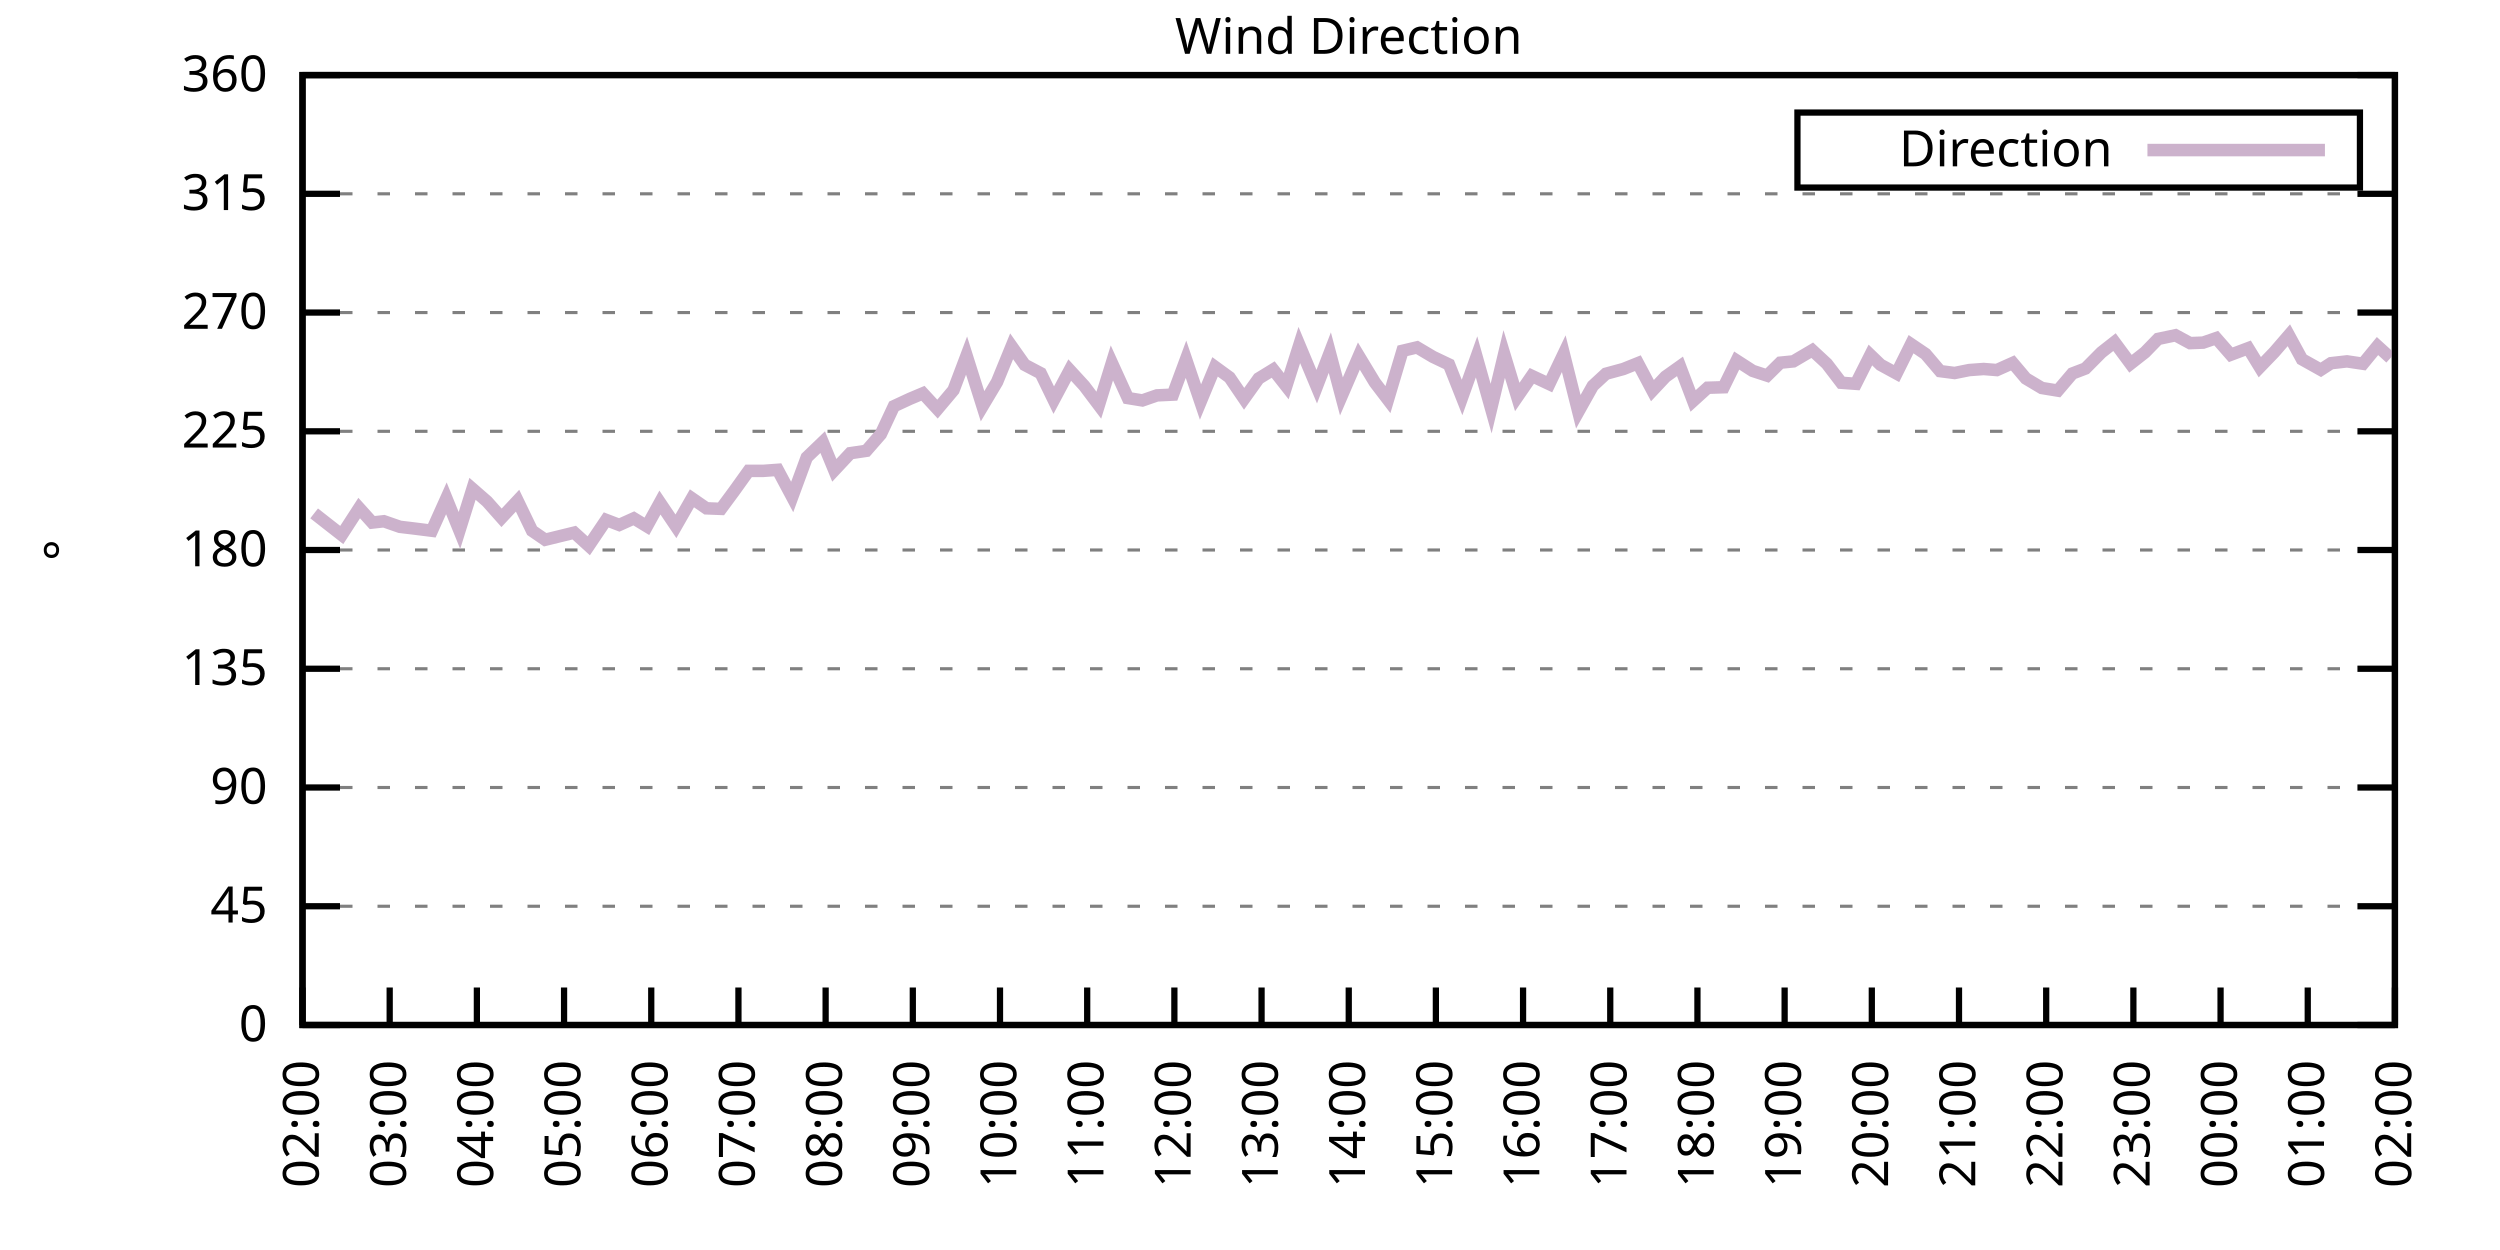
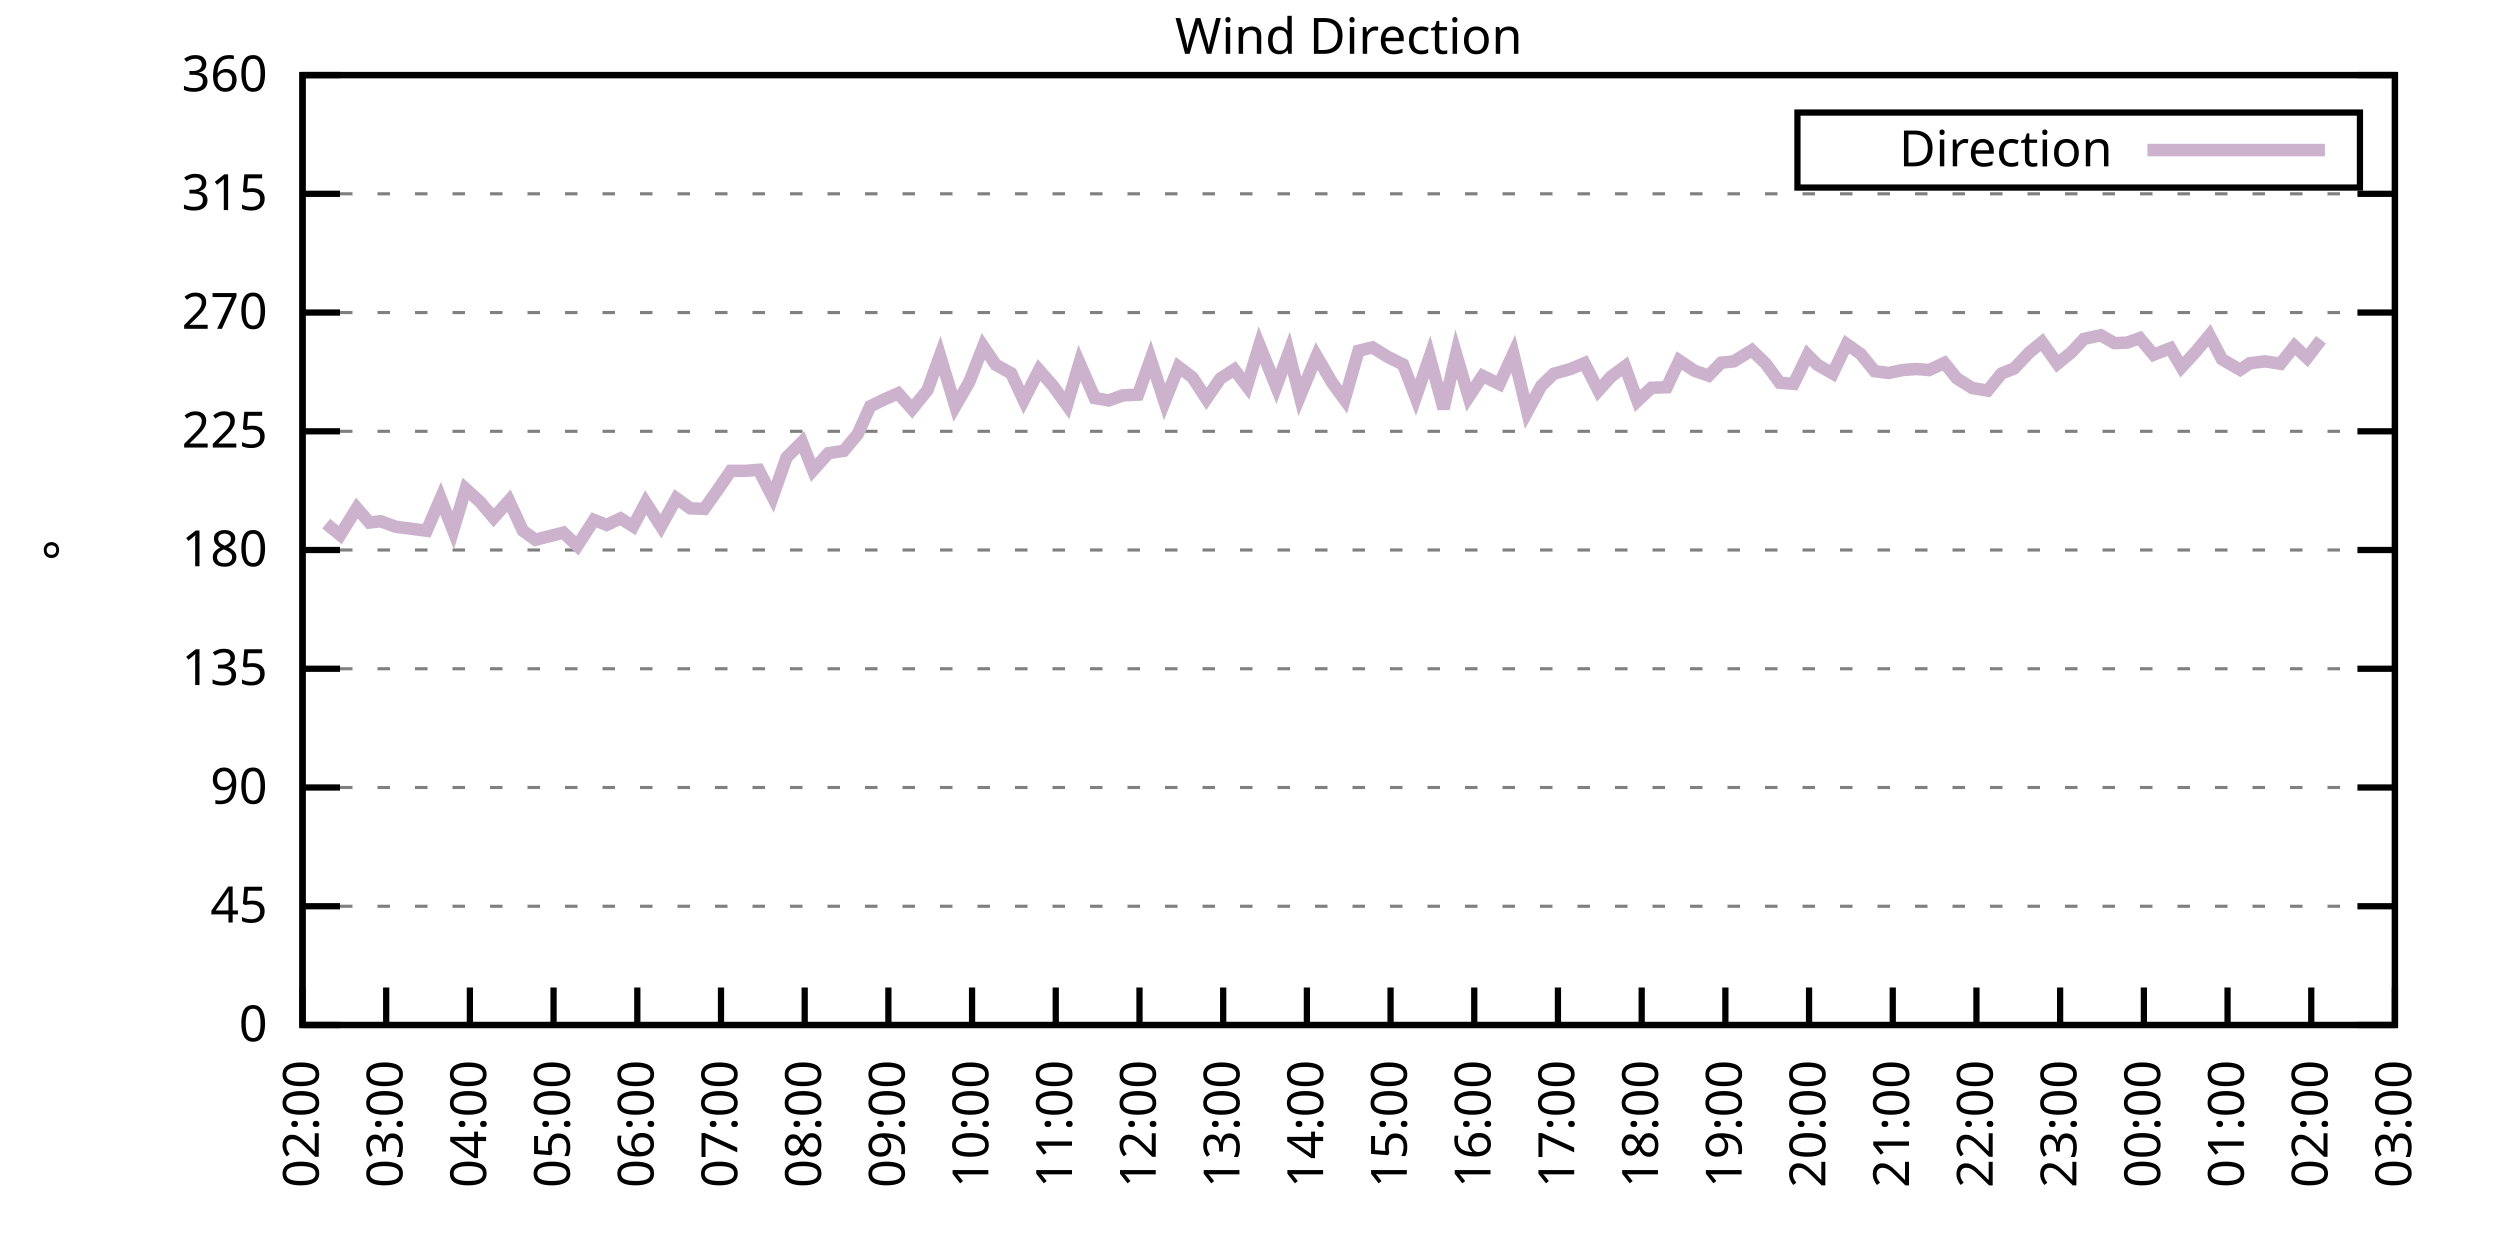
<svg xmlns="http://www.w3.org/2000/svg" xmlns:xlink="http://www.w3.org/1999/xlink" width="400" height="200" viewBox="0 0 400 200">
  <g id="gnuplot_canvas">
    <rect x="0" y="0" width="400" height="200" fill="none" />
    <defs>
      <circle id="gpDot" r="0.5" stroke-width="0.5" stroke="currentColor" />
      <path id="gpPt0" stroke-width="0.333" stroke="currentColor" d="M-1,0 h2 M0,-1 v2" />
      <path id="gpPt1" stroke-width="0.333" stroke="currentColor" d="M-1,-1 L1,1 M1,-1 L-1,1" />
      <path id="gpPt2" stroke-width="0.333" stroke="currentColor" d="M-1,0 L1,0 M0,-1 L0,1 M-1,-1 L1,1 M-1,1 L1,-1" />
      <rect id="gpPt3" stroke-width="0.333" stroke="currentColor" x="-1" y="-1" width="2" height="2" />
      <rect id="gpPt4" stroke-width="0.333" stroke="currentColor" fill="currentColor" x="-1" y="-1" width="2" height="2" />
      <circle id="gpPt5" stroke-width="0.333" stroke="currentColor" cx="0" cy="0" r="1" />
      <use xlink:href="#gpPt5" id="gpPt6" fill="currentColor" stroke="none" />
      <path id="gpPt7" stroke-width="0.333" stroke="currentColor" d="M0,-1.33 L-1.33,0.67 L1.33,0.67 z" />
      <use xlink:href="#gpPt7" id="gpPt8" fill="currentColor" stroke="none" />
      <use xlink:href="#gpPt7" id="gpPt9" stroke="currentColor" transform="rotate(180)" />
      <use xlink:href="#gpPt9" id="gpPt10" fill="currentColor" stroke="none" />
      <use xlink:href="#gpPt3" id="gpPt11" stroke="currentColor" transform="rotate(45)" />
      <use xlink:href="#gpPt11" id="gpPt12" fill="currentColor" stroke="none" />
      <path id="gpPt13" stroke-width="0.333" stroke="currentColor" d="M0,1.330 L1.265,0.411 L0.782,-1.067 L-0.782,-1.076 L-1.265,0.411 z" />
      <use xlink:href="#gpPt13" id="gpPt14" fill="currentColor" stroke="none" />
      <filter id="textbox" filterUnits="objectBoundingBox" x="0" y="0" height="1" width="1">
        <feFlood flood-color="white" flood-opacity="1" result="bgnd" />
        <feComposite in="SourceGraphic" in2="bgnd" operator="atop" />
      </filter>
      <filter id="greybox" filterUnits="objectBoundingBox" x="0" y="0" height="1" width="1">
        <feFlood flood-color="lightgrey" flood-opacity="1" result="grey" />
        <feComposite in="SourceGraphic" in2="grey" operator="atop" />
      </filter>
    </defs>
    <g fill="none" color="white" stroke="currentColor" stroke-width="1.00" stroke-linecap="butt" stroke-linejoin="miter">
</g>
    <g fill="none" color="black" stroke="currentColor" stroke-width="1.00" stroke-linecap="butt" stroke-linejoin="miter">
      <g stroke="none" shape-rendering="crispEdges">
        <polygon fill="rgb(255, 255, 255)" points="48.40,164.00 383.18,164.00 383.18,12.02 48.40,12.02 " />
      </g>
    </g>
    <g fill="none" color="black" stroke="currentColor" stroke-width="1.00" stroke-linecap="butt" stroke-linejoin="miter">
</g>
    <g fill="none" color="black" stroke="black" stroke-width="0.50" stroke-linecap="butt" stroke-linejoin="miter">
</g>
    <g fill="none" color="gray" stroke="currentColor" stroke-width="0.50" stroke-linecap="butt" stroke-linejoin="miter">
      <path stroke="gray" stroke-dasharray="2,4" class="gridline" d="M48.40,164.00 L383.19,164.00  " />
    </g>
    <g fill="none" color="gray" stroke="gray" stroke-width="1.00" stroke-linecap="butt" stroke-linejoin="miter">
</g>
    <g fill="none" color="black" stroke="currentColor" stroke-width="1.00" stroke-linecap="butt" stroke-linejoin="miter">
      <path stroke="black" d="M48.40,164.00 L54.40,164.00 M383.19,164.00 L377.19,164.00  " />
      <g transform="translate(42.80,166.60)" stroke="none" fill="black" font-family="Sans" font-size="8.00" text-anchor="end">
        <text>
          <tspan font-family="Sans"> 0</tspan>
        </text>
      </g>
    </g>
    <g fill="none" color="black" stroke="currentColor" stroke-width="1.00" stroke-linecap="butt" stroke-linejoin="miter">
</g>
    <g fill="none" color="black" stroke="black" stroke-width="0.50" stroke-linecap="butt" stroke-linejoin="miter">
</g>
    <g fill="none" color="gray" stroke="currentColor" stroke-width="0.50" stroke-linecap="butt" stroke-linejoin="miter">
      <path stroke="gray" stroke-dasharray="2,4" class="gridline" d="M48.40,145.00 L383.19,145.00  " />
    </g>
    <g fill="none" color="gray" stroke="gray" stroke-width="1.00" stroke-linecap="butt" stroke-linejoin="miter">
</g>
    <g fill="none" color="black" stroke="currentColor" stroke-width="1.00" stroke-linecap="butt" stroke-linejoin="miter">
      <path stroke="black" d="M48.40,145.00 L54.40,145.00 M383.19,145.00 L377.19,145.00  " />
      <g transform="translate(42.80,147.60)" stroke="none" fill="black" font-family="Sans" font-size="8.00" text-anchor="end">
        <text>
          <tspan font-family="Sans"> 45</tspan>
        </text>
      </g>
    </g>
    <g fill="none" color="black" stroke="currentColor" stroke-width="1.00" stroke-linecap="butt" stroke-linejoin="miter">
</g>
    <g fill="none" color="black" stroke="black" stroke-width="0.50" stroke-linecap="butt" stroke-linejoin="miter">
</g>
    <g fill="none" color="gray" stroke="currentColor" stroke-width="0.50" stroke-linecap="butt" stroke-linejoin="miter">
      <path stroke="gray" stroke-dasharray="2,4" class="gridline" d="M48.40,126.00 L383.19,126.00  " />
    </g>
    <g fill="none" color="gray" stroke="gray" stroke-width="1.00" stroke-linecap="butt" stroke-linejoin="miter">
</g>
    <g fill="none" color="black" stroke="currentColor" stroke-width="1.00" stroke-linecap="butt" stroke-linejoin="miter">
      <path stroke="black" d="M48.40,126.00 L54.40,126.00 M383.19,126.00 L377.19,126.00  " />
      <g transform="translate(42.80,128.60)" stroke="none" fill="black" font-family="Sans" font-size="8.00" text-anchor="end">
        <text>
          <tspan font-family="Sans"> 90</tspan>
        </text>
      </g>
    </g>
    <g fill="none" color="black" stroke="currentColor" stroke-width="1.00" stroke-linecap="butt" stroke-linejoin="miter">
</g>
    <g fill="none" color="black" stroke="black" stroke-width="0.50" stroke-linecap="butt" stroke-linejoin="miter">
</g>
    <g fill="none" color="gray" stroke="currentColor" stroke-width="0.50" stroke-linecap="butt" stroke-linejoin="miter">
      <path stroke="gray" stroke-dasharray="2,4" class="gridline" d="M48.40,107.00 L383.19,107.00  " />
    </g>
    <g fill="none" color="gray" stroke="gray" stroke-width="1.00" stroke-linecap="butt" stroke-linejoin="miter">
</g>
    <g fill="none" color="black" stroke="currentColor" stroke-width="1.00" stroke-linecap="butt" stroke-linejoin="miter">
      <path stroke="black" d="M48.40,107.00 L54.40,107.00 M383.19,107.00 L377.19,107.00  " />
      <g transform="translate(42.80,109.60)" stroke="none" fill="black" font-family="Sans" font-size="8.00" text-anchor="end">
        <text>
          <tspan font-family="Sans"> 135</tspan>
        </text>
      </g>
    </g>
    <g fill="none" color="black" stroke="currentColor" stroke-width="1.00" stroke-linecap="butt" stroke-linejoin="miter">
</g>
    <g fill="none" color="black" stroke="black" stroke-width="0.50" stroke-linecap="butt" stroke-linejoin="miter">
</g>
    <g fill="none" color="gray" stroke="currentColor" stroke-width="0.50" stroke-linecap="butt" stroke-linejoin="miter">
      <path stroke="gray" stroke-dasharray="2,4" class="gridline" d="M48.40,88.00 L383.19,88.00  " />
    </g>
    <g fill="none" color="gray" stroke="gray" stroke-width="1.00" stroke-linecap="butt" stroke-linejoin="miter">
</g>
    <g fill="none" color="black" stroke="currentColor" stroke-width="1.00" stroke-linecap="butt" stroke-linejoin="miter">
      <path stroke="black" d="M48.40,88.00 L54.40,88.00 M383.19,88.00 L377.19,88.00  " />
      <g transform="translate(42.80,90.60)" stroke="none" fill="black" font-family="Sans" font-size="8.00" text-anchor="end">
        <text>
          <tspan font-family="Sans"> 180</tspan>
        </text>
      </g>
    </g>
    <g fill="none" color="black" stroke="currentColor" stroke-width="1.00" stroke-linecap="butt" stroke-linejoin="miter">
</g>
    <g fill="none" color="black" stroke="black" stroke-width="0.50" stroke-linecap="butt" stroke-linejoin="miter">
</g>
    <g fill="none" color="gray" stroke="currentColor" stroke-width="0.50" stroke-linecap="butt" stroke-linejoin="miter">
      <path stroke="gray" stroke-dasharray="2,4" class="gridline" d="M48.40,69.01 L383.19,69.01  " />
    </g>
    <g fill="none" color="gray" stroke="gray" stroke-width="1.00" stroke-linecap="butt" stroke-linejoin="miter">
</g>
    <g fill="none" color="black" stroke="currentColor" stroke-width="1.00" stroke-linecap="butt" stroke-linejoin="miter">
      <path stroke="black" d="M48.40,69.01 L54.40,69.01 M383.19,69.01 L377.19,69.01  " />
      <g transform="translate(42.80,71.61)" stroke="none" fill="black" font-family="Sans" font-size="8.00" text-anchor="end">
        <text>
          <tspan font-family="Sans"> 225</tspan>
        </text>
      </g>
    </g>
    <g fill="none" color="black" stroke="currentColor" stroke-width="1.00" stroke-linecap="butt" stroke-linejoin="miter">
</g>
    <g fill="none" color="black" stroke="black" stroke-width="0.50" stroke-linecap="butt" stroke-linejoin="miter">
</g>
    <g fill="none" color="gray" stroke="currentColor" stroke-width="0.50" stroke-linecap="butt" stroke-linejoin="miter">
      <path stroke="gray" stroke-dasharray="2,4" class="gridline" d="M48.40,50.01 L383.19,50.01  " />
    </g>
    <g fill="none" color="gray" stroke="gray" stroke-width="1.00" stroke-linecap="butt" stroke-linejoin="miter">
</g>
    <g fill="none" color="black" stroke="currentColor" stroke-width="1.00" stroke-linecap="butt" stroke-linejoin="miter">
      <path stroke="black" d="M48.40,50.01 L54.40,50.01 M383.19,50.01 L377.19,50.01  " />
      <g transform="translate(42.80,52.61)" stroke="none" fill="black" font-family="Sans" font-size="8.00" text-anchor="end">
        <text>
          <tspan font-family="Sans"> 270</tspan>
        </text>
      </g>
    </g>
    <g fill="none" color="black" stroke="currentColor" stroke-width="1.00" stroke-linecap="butt" stroke-linejoin="miter">
</g>
    <g fill="none" color="black" stroke="black" stroke-width="0.50" stroke-linecap="butt" stroke-linejoin="miter">
</g>
    <g fill="none" color="gray" stroke="currentColor" stroke-width="0.50" stroke-linecap="butt" stroke-linejoin="miter">
      <path stroke="gray" stroke-dasharray="2,4" class="gridline" d="M48.40,31.01 L383.19,31.01  " />
    </g>
    <g fill="none" color="gray" stroke="gray" stroke-width="1.00" stroke-linecap="butt" stroke-linejoin="miter">
</g>
    <g fill="none" color="black" stroke="currentColor" stroke-width="1.00" stroke-linecap="butt" stroke-linejoin="miter">
      <path stroke="black" d="M48.40,31.01 L54.40,31.01 M383.19,31.01 L377.19,31.01  " />
      <g transform="translate(42.80,33.61)" stroke="none" fill="black" font-family="Sans" font-size="8.00" text-anchor="end">
        <text>
          <tspan font-family="Sans"> 315</tspan>
        </text>
      </g>
    </g>
    <g fill="none" color="black" stroke="currentColor" stroke-width="1.00" stroke-linecap="butt" stroke-linejoin="miter">
</g>
    <g fill="none" color="black" stroke="black" stroke-width="0.50" stroke-linecap="butt" stroke-linejoin="miter">
</g>
    <g fill="none" color="gray" stroke="currentColor" stroke-width="0.50" stroke-linecap="butt" stroke-linejoin="miter">
      <path stroke="gray" stroke-dasharray="2,4" class="gridline" d="M48.40,12.01 L383.19,12.01  " />
    </g>
    <g fill="none" color="gray" stroke="gray" stroke-width="1.00" stroke-linecap="butt" stroke-linejoin="miter">
</g>
    <g fill="none" color="black" stroke="currentColor" stroke-width="1.00" stroke-linecap="butt" stroke-linejoin="miter">
      <path stroke="black" d="M48.40,12.01 L54.40,12.01 M383.19,12.01 L377.19,12.01  " />
      <g transform="translate(42.80,14.61)" stroke="none" fill="black" font-family="Sans" font-size="8.00" text-anchor="end">
        <text>
          <tspan font-family="Sans"> 360</tspan>
        </text>
      </g>
    </g>
    <g fill="none" color="black" stroke="currentColor" stroke-width="1.00" stroke-linecap="butt" stroke-linejoin="miter">
      <path stroke="black" d="M48.40,164.00 L48.40,158.00  " />
      <g transform="translate(51.00,169.60) rotate(270.00)" stroke="none" fill="black" font-family="Sans" font-size="8.00" text-anchor="end">
        <text>
          <tspan font-family="Sans">02:00</tspan>
        </text>
      </g>
    </g>
    <g fill="none" color="black" stroke="currentColor" stroke-width="1.00" stroke-linecap="butt" stroke-linejoin="miter">
-       <path stroke="black" d="M62.35,164.00 L62.35,158.00  " />
-       <g transform="translate(64.95,169.60) rotate(270.00)" stroke="none" fill="black" font-family="Sans" font-size="8.00" text-anchor="end">
+       <path stroke="black" d="M61.79,164.00 L61.79,158.00  " />
+       <g transform="translate(64.39,169.60) rotate(270.00)" stroke="none" fill="black" font-family="Sans" font-size="8.00" text-anchor="end">
        <text>
          <tspan font-family="Sans">03:00</tspan>
        </text>
      </g>
    </g>
    <g fill="none" color="black" stroke="currentColor" stroke-width="1.00" stroke-linecap="butt" stroke-linejoin="miter">
-       <path stroke="black" d="M76.30,164.00 L76.30,158.00  " />
-       <g transform="translate(78.90,169.60) rotate(270.00)" stroke="none" fill="black" font-family="Sans" font-size="8.00" text-anchor="end">
+       <path stroke="black" d="M75.18,164.00 L75.18,158.00  " />
+       <g transform="translate(77.78,169.60) rotate(270.00)" stroke="none" fill="black" font-family="Sans" font-size="8.00" text-anchor="end">
        <text>
          <tspan font-family="Sans">04:00</tspan>
        </text>
      </g>
    </g>
    <g fill="none" color="black" stroke="currentColor" stroke-width="1.00" stroke-linecap="butt" stroke-linejoin="miter">
-       <path stroke="black" d="M90.25,164.00 L90.25,158.00  " />
-       <g transform="translate(92.85,169.60) rotate(270.00)" stroke="none" fill="black" font-family="Sans" font-size="8.00" text-anchor="end">
+       <path stroke="black" d="M88.57,164.00 L88.57,158.00  " />
+       <g transform="translate(91.17,169.60) rotate(270.00)" stroke="none" fill="black" font-family="Sans" font-size="8.00" text-anchor="end">
        <text>
          <tspan font-family="Sans">05:00</tspan>
        </text>
      </g>
    </g>
    <g fill="none" color="black" stroke="currentColor" stroke-width="1.00" stroke-linecap="butt" stroke-linejoin="miter">
-       <path stroke="black" d="M104.20,164.00 L104.20,158.00  " />
-       <g transform="translate(106.80,169.60) rotate(270.00)" stroke="none" fill="black" font-family="Sans" font-size="8.00" text-anchor="end">
+       <path stroke="black" d="M101.97,164.00 L101.97,158.00  " />
+       <g transform="translate(104.57,169.60) rotate(270.00)" stroke="none" fill="black" font-family="Sans" font-size="8.00" text-anchor="end">
        <text>
          <tspan font-family="Sans">06:00</tspan>
        </text>
      </g>
    </g>
    <g fill="none" color="black" stroke="currentColor" stroke-width="1.00" stroke-linecap="butt" stroke-linejoin="miter">
-       <path stroke="black" d="M118.15,164.00 L118.15,158.00  " />
-       <g transform="translate(120.75,169.60) rotate(270.00)" stroke="none" fill="black" font-family="Sans" font-size="8.00" text-anchor="end">
+       <path stroke="black" d="M115.36,164.00 L115.36,158.00  " />
+       <g transform="translate(117.96,169.60) rotate(270.00)" stroke="none" fill="black" font-family="Sans" font-size="8.00" text-anchor="end">
        <text>
          <tspan font-family="Sans">07:00</tspan>
        </text>
      </g>
    </g>
    <g fill="none" color="black" stroke="currentColor" stroke-width="1.00" stroke-linecap="butt" stroke-linejoin="miter">
-       <path stroke="black" d="M132.10,164.00 L132.10,158.00  " />
-       <g transform="translate(134.70,169.60) rotate(270.00)" stroke="none" fill="black" font-family="Sans" font-size="8.00" text-anchor="end">
+       <path stroke="black" d="M128.75,164.00 L128.75,158.00  " />
+       <g transform="translate(131.35,169.60) rotate(270.00)" stroke="none" fill="black" font-family="Sans" font-size="8.00" text-anchor="end">
        <text>
          <tspan font-family="Sans">08:00</tspan>
        </text>
      </g>
    </g>
    <g fill="none" color="black" stroke="currentColor" stroke-width="1.00" stroke-linecap="butt" stroke-linejoin="miter">
-       <path stroke="black" d="M146.05,164.00 L146.05,158.00  " />
-       <g transform="translate(148.65,169.60) rotate(270.00)" stroke="none" fill="black" font-family="Sans" font-size="8.00" text-anchor="end">
+       <path stroke="black" d="M142.14,164.00 L142.14,158.00  " />
+       <g transform="translate(144.74,169.60) rotate(270.00)" stroke="none" fill="black" font-family="Sans" font-size="8.00" text-anchor="end">
        <text>
          <tspan font-family="Sans">09:00</tspan>
        </text>
      </g>
    </g>
    <g fill="none" color="black" stroke="currentColor" stroke-width="1.00" stroke-linecap="butt" stroke-linejoin="miter">
-       <path stroke="black" d="M160.00,164.00 L160.00,158.00  " />
-       <g transform="translate(162.60,169.60) rotate(270.00)" stroke="none" fill="black" font-family="Sans" font-size="8.00" text-anchor="end">
+       <path stroke="black" d="M155.53,164.00 L155.53,158.00  " />
+       <g transform="translate(158.13,169.60) rotate(270.00)" stroke="none" fill="black" font-family="Sans" font-size="8.00" text-anchor="end">
        <text>
          <tspan font-family="Sans">10:00</tspan>
        </text>
      </g>
    </g>
    <g fill="none" color="black" stroke="currentColor" stroke-width="1.00" stroke-linecap="butt" stroke-linejoin="miter">
-       <path stroke="black" d="M173.95,164.00 L173.95,158.00  " />
-       <g transform="translate(176.55,169.60) rotate(270.00)" stroke="none" fill="black" font-family="Sans" font-size="8.00" text-anchor="end">
+       <path stroke="black" d="M168.92,164.00 L168.92,158.00  " />
+       <g transform="translate(171.52,169.60) rotate(270.00)" stroke="none" fill="black" font-family="Sans" font-size="8.00" text-anchor="end">
        <text>
          <tspan font-family="Sans">11:00</tspan>
        </text>
      </g>
    </g>
    <g fill="none" color="black" stroke="currentColor" stroke-width="1.00" stroke-linecap="butt" stroke-linejoin="miter">
-       <path stroke="black" d="M187.90,164.00 L187.90,158.00  " />
-       <g transform="translate(190.50,169.60) rotate(270.00)" stroke="none" fill="black" font-family="Sans" font-size="8.00" text-anchor="end">
+       <path stroke="black" d="M182.32,164.00 L182.32,158.00  " />
+       <g transform="translate(184.92,169.60) rotate(270.00)" stroke="none" fill="black" font-family="Sans" font-size="8.00" text-anchor="end">
        <text>
          <tspan font-family="Sans">12:00</tspan>
        </text>
      </g>
    </g>
    <g fill="none" color="black" stroke="currentColor" stroke-width="1.00" stroke-linecap="butt" stroke-linejoin="miter">
-       <path stroke="black" d="M201.85,164.00 L201.85,158.00  " />
-       <g transform="translate(204.45,169.60) rotate(270.00)" stroke="none" fill="black" font-family="Sans" font-size="8.00" text-anchor="end">
+       <path stroke="black" d="M195.71,164.00 L195.71,158.00  " />
+       <g transform="translate(198.31,169.60) rotate(270.00)" stroke="none" fill="black" font-family="Sans" font-size="8.00" text-anchor="end">
        <text>
          <tspan font-family="Sans">13:00</tspan>
        </text>
      </g>
    </g>
    <g fill="none" color="black" stroke="currentColor" stroke-width="1.00" stroke-linecap="butt" stroke-linejoin="miter">
-       <path stroke="black" d="M215.80,164.00 L215.80,158.00  " />
-       <g transform="translate(218.40,169.60) rotate(270.00)" stroke="none" fill="black" font-family="Sans" font-size="8.00" text-anchor="end">
+       <path stroke="black" d="M209.10,164.00 L209.10,158.00  " />
+       <g transform="translate(211.70,169.60) rotate(270.00)" stroke="none" fill="black" font-family="Sans" font-size="8.00" text-anchor="end">
        <text>
          <tspan font-family="Sans">14:00</tspan>
        </text>
      </g>
    </g>
    <g fill="none" color="black" stroke="currentColor" stroke-width="1.00" stroke-linecap="butt" stroke-linejoin="miter">
-       <path stroke="black" d="M229.74,164.00 L229.74,158.00  " />
-       <g transform="translate(232.34,169.60) rotate(270.00)" stroke="none" fill="black" font-family="Sans" font-size="8.00" text-anchor="end">
+       <path stroke="black" d="M222.49,164.00 L222.49,158.00  " />
+       <g transform="translate(225.09,169.60) rotate(270.00)" stroke="none" fill="black" font-family="Sans" font-size="8.00" text-anchor="end">
        <text>
          <tspan font-family="Sans">15:00</tspan>
        </text>
      </g>
    </g>
    <g fill="none" color="black" stroke="currentColor" stroke-width="1.00" stroke-linecap="butt" stroke-linejoin="miter">
-       <path stroke="black" d="M243.69,164.00 L243.69,158.00  " />
-       <g transform="translate(246.29,169.60) rotate(270.00)" stroke="none" fill="black" font-family="Sans" font-size="8.00" text-anchor="end">
+       <path stroke="black" d="M235.88,164.00 L235.88,158.00  " />
+       <g transform="translate(238.48,169.60) rotate(270.00)" stroke="none" fill="black" font-family="Sans" font-size="8.00" text-anchor="end">
        <text>
          <tspan font-family="Sans">16:00</tspan>
        </text>
      </g>
    </g>
    <g fill="none" color="black" stroke="currentColor" stroke-width="1.00" stroke-linecap="butt" stroke-linejoin="miter">
-       <path stroke="black" d="M257.64,164.00 L257.64,158.00  " />
-       <g transform="translate(260.24,169.60) rotate(270.00)" stroke="none" fill="black" font-family="Sans" font-size="8.00" text-anchor="end">
+       <path stroke="black" d="M249.27,164.00 L249.27,158.00  " />
+       <g transform="translate(251.87,169.60) rotate(270.00)" stroke="none" fill="black" font-family="Sans" font-size="8.00" text-anchor="end">
        <text>
          <tspan font-family="Sans">17:00</tspan>
        </text>
      </g>
    </g>
    <g fill="none" color="black" stroke="currentColor" stroke-width="1.00" stroke-linecap="butt" stroke-linejoin="miter">
-       <path stroke="black" d="M271.59,164.00 L271.59,158.00  " />
-       <g transform="translate(274.19,169.60) rotate(270.00)" stroke="none" fill="black" font-family="Sans" font-size="8.00" text-anchor="end">
+       <path stroke="black" d="M262.67,164.00 L262.67,158.00  " />
+       <g transform="translate(265.27,169.60) rotate(270.00)" stroke="none" fill="black" font-family="Sans" font-size="8.00" text-anchor="end">
        <text>
          <tspan font-family="Sans">18:00</tspan>
        </text>
      </g>
    </g>
    <g fill="none" color="black" stroke="currentColor" stroke-width="1.00" stroke-linecap="butt" stroke-linejoin="miter">
-       <path stroke="black" d="M285.54,164.00 L285.54,158.00  " />
-       <g transform="translate(288.14,169.60) rotate(270.00)" stroke="none" fill="black" font-family="Sans" font-size="8.00" text-anchor="end">
+       <path stroke="black" d="M276.06,164.00 L276.06,158.00  " />
+       <g transform="translate(278.66,169.60) rotate(270.00)" stroke="none" fill="black" font-family="Sans" font-size="8.00" text-anchor="end">
        <text>
          <tspan font-family="Sans">19:00</tspan>
        </text>
      </g>
    </g>
    <g fill="none" color="black" stroke="currentColor" stroke-width="1.00" stroke-linecap="butt" stroke-linejoin="miter">
-       <path stroke="black" d="M299.49,164.00 L299.49,158.00  " />
-       <g transform="translate(302.09,169.60) rotate(270.00)" stroke="none" fill="black" font-family="Sans" font-size="8.00" text-anchor="end">
+       <path stroke="black" d="M289.45,164.00 L289.45,158.00  " />
+       <g transform="translate(292.05,169.60) rotate(270.00)" stroke="none" fill="black" font-family="Sans" font-size="8.00" text-anchor="end">
        <text>
          <tspan font-family="Sans">20:00</tspan>
        </text>
      </g>
    </g>
    <g fill="none" color="black" stroke="currentColor" stroke-width="1.00" stroke-linecap="butt" stroke-linejoin="miter">
-       <path stroke="black" d="M313.44,164.00 L313.44,158.00  " />
-       <g transform="translate(316.04,169.60) rotate(270.00)" stroke="none" fill="black" font-family="Sans" font-size="8.00" text-anchor="end">
+       <path stroke="black" d="M302.84,164.00 L302.84,158.00  " />
+       <g transform="translate(305.44,169.60) rotate(270.00)" stroke="none" fill="black" font-family="Sans" font-size="8.00" text-anchor="end">
        <text>
          <tspan font-family="Sans">21:00</tspan>
        </text>
      </g>
    </g>
    <g fill="none" color="black" stroke="currentColor" stroke-width="1.00" stroke-linecap="butt" stroke-linejoin="miter">
-       <path stroke="black" d="M327.39,164.00 L327.39,158.00  " />
-       <g transform="translate(329.99,169.60) rotate(270.00)" stroke="none" fill="black" font-family="Sans" font-size="8.00" text-anchor="end">
+       <path stroke="black" d="M316.23,164.00 L316.23,158.00  " />
+       <g transform="translate(318.83,169.60) rotate(270.00)" stroke="none" fill="black" font-family="Sans" font-size="8.00" text-anchor="end">
        <text>
          <tspan font-family="Sans">22:00</tspan>
        </text>
      </g>
    </g>
    <g fill="none" color="black" stroke="currentColor" stroke-width="1.00" stroke-linecap="butt" stroke-linejoin="miter">
-       <path stroke="black" d="M341.34,164.00 L341.34,158.00  " />
-       <g transform="translate(343.94,169.60) rotate(270.00)" stroke="none" fill="black" font-family="Sans" font-size="8.00" text-anchor="end">
+       <path stroke="black" d="M329.62,164.00 L329.62,158.00  " />
+       <g transform="translate(332.22,169.60) rotate(270.00)" stroke="none" fill="black" font-family="Sans" font-size="8.00" text-anchor="end">
        <text>
          <tspan font-family="Sans">23:00</tspan>
        </text>
      </g>
    </g>
    <g fill="none" color="black" stroke="currentColor" stroke-width="1.00" stroke-linecap="butt" stroke-linejoin="miter">
-       <path stroke="black" d="M355.29,164.00 L355.29,158.00  " />
-       <g transform="translate(357.89,169.60) rotate(270.00)" stroke="none" fill="black" font-family="Sans" font-size="8.00" text-anchor="end">
+       <path stroke="black" d="M343.02,164.00 L343.02,158.00  " />
+       <g transform="translate(345.62,169.60) rotate(270.00)" stroke="none" fill="black" font-family="Sans" font-size="8.00" text-anchor="end">
        <text>
          <tspan font-family="Sans">00:00</tspan>
        </text>
      </g>
    </g>
    <g fill="none" color="black" stroke="currentColor" stroke-width="1.00" stroke-linecap="butt" stroke-linejoin="miter">
-       <path stroke="black" d="M369.24,164.00 L369.24,158.00  " />
-       <g transform="translate(371.84,169.60) rotate(270.00)" stroke="none" fill="black" font-family="Sans" font-size="8.00" text-anchor="end">
+       <path stroke="black" d="M356.41,164.00 L356.41,158.00  " />
+       <g transform="translate(359.01,169.60) rotate(270.00)" stroke="none" fill="black" font-family="Sans" font-size="8.00" text-anchor="end">
        <text>
          <tspan font-family="Sans">01:00</tspan>
+         </text>
+       </g>
+     </g>
+     <g fill="none" color="black" stroke="currentColor" stroke-width="1.00" stroke-linecap="butt" stroke-linejoin="miter">
+       <path stroke="black" d="M369.80,164.00 L369.80,158.00  " />
+       <g transform="translate(372.40,169.60) rotate(270.00)" stroke="none" fill="black" font-family="Sans" font-size="8.00" text-anchor="end">
+         <text>
+           <tspan font-family="Sans">02:00</tspan>
        </text>
      </g>
    </g>
    <g fill="none" color="black" stroke="currentColor" stroke-width="1.00" stroke-linecap="butt" stroke-linejoin="miter">
      <path stroke="black" d="M383.19,164.00 L383.19,158.00  " />
      <g transform="translate(385.79,169.60) rotate(270.00)" stroke="none" fill="black" font-family="Sans" font-size="8.00" text-anchor="end">
        <text>
-           <tspan font-family="Sans">02:00</tspan>
+           <tspan font-family="Sans">03:00</tspan>
        </text>
      </g>
    </g>
    <g fill="none" color="black" stroke="currentColor" stroke-width="1.00" stroke-linecap="butt" stroke-linejoin="miter">
</g>
    <g fill="none" color="black" stroke="currentColor" stroke-width="1.00" stroke-linecap="butt" stroke-linejoin="miter">
      <path stroke="black" d="M48.40,12.01 L48.40,164.00 L383.19,164.00 L383.19,12.01 L48.40,12.01 Z  " />
    </g>
    <g fill="none" color="black" stroke="currentColor" stroke-width="1.00" stroke-linecap="butt" stroke-linejoin="miter">
</g>
    <g fill="none" color="black" stroke="currentColor" stroke-width="1.00" stroke-linecap="butt" stroke-linejoin="miter">
      <path stroke="black" d="M287.59,30.01 L287.59,18.01 L377.59,18.01 L377.59,30.01 L287.59,30.01 Z  " />
    </g>
    <g id="Wind_direction_plot_1">
      <g fill="none" color="white" stroke="black" stroke-width="2.00" stroke-linecap="butt" stroke-linejoin="miter">
</g>
      <g fill="none" color="black" stroke="currentColor" stroke-width="2.00" stroke-linecap="butt" stroke-linejoin="miter">
        <g transform="translate(337.99,26.61)" stroke="none" fill="black" font-family="Sans" font-size="8.00" text-anchor="end">
          <text>
            <tspan font-family="Sans">Direction</tspan>
          </text>
        </g>
      </g>
      <g fill="none" color="black" stroke="currentColor" stroke-width="2.00" stroke-linecap="butt" stroke-linejoin="miter">
-         <path stroke="rgb(204, 178, 204)" d="M343.59,24.01 L371.99,24.01 M50.26,82.14 L52.35,83.78 L54.68,85.60 L57.47,81.29 L59.56,83.61 L61.42,83.40   L63.98,84.29 L66.07,84.54 L69.09,84.92 L71.42,79.73 L73.51,84.88 L75.60,78.21 L77.93,80.24 L80.25,82.85   L82.81,80.11 L85.13,84.92 L87.23,86.36 L91.88,85.22 L94.20,87.33 L96.99,83.19 L99.08,83.99 L101.41,82.94   L103.50,84.21 L105.59,80.41 L108.15,84.21 L110.71,79.73 L113.03,81.33 L115.36,81.42 L117.45,78.59 L119.78,75.34   L122.10,75.34 L124.43,75.17 L126.75,79.52 L129.08,73.19 L131.63,70.74 L133.49,75.25 L136.05,72.51 L138.61,72.13   L140.93,69.47 L143.02,65.00 L145.58,63.81 L147.67,62.93 L150.00,65.46 L152.56,62.42 L154.65,56.89 L157.21,65.00   L159.53,61.11 L161.86,55.41 L163.95,58.37 L166.51,59.72 L168.60,64.02 L171.16,59.21 L173.48,61.74 L175.81,64.83   L177.90,58.07 L180.46,63.69 L182.78,64.07 L185.11,63.26 L187.66,63.14 L189.76,57.48 L192.08,64.32 L194.41,58.70   L196.73,60.39 L199.06,63.81 L201.38,60.56 L203.71,59.13 L205.80,61.79 L207.89,55.20 L210.68,61.87 L212.77,56.42   L214.63,63.43 L217.42,56.97 L219.98,61.20 L222.07,63.94 L224.40,56.13 L226.72,55.58 L229.28,57.10 L231.84,58.32   L233.93,63.60 L236.25,57.10 L238.58,65.38 L240.67,56.64 L242.76,63.52 L245.09,60.14 L247.88,61.45 L250.20,56.59   L252.53,65.88 L254.85,61.74 L256.95,59.80 L259.74,59.04 L262.06,58.11 L264.39,62.50 L266.48,60.27 L268.80,58.62   L270.90,64.15 L273.22,62.04 L275.78,61.96 L277.87,57.69 L280.43,59.34 L282.75,60.10 L284.85,58.03 L286.94,57.82   L289.96,56.04 L292.29,58.20 L294.61,61.24 L296.94,61.41 L299.26,56.80 L300.89,58.37 L303.44,59.76 L305.77,55.07   L308.09,56.64 L310.42,59.38 L312.74,59.68 L315.07,59.21 L317.39,59.04 L319.49,59.21 L322.04,58.07 L324.14,60.56   L326.69,62.08 L329.25,62.50 L331.58,59.76 L333.67,58.96 L336.23,56.38 L338.32,54.74 L340.88,58.20 L343.20,56.38   L345.29,54.23 L348.08,53.64 L350.41,54.90 L352.50,54.82 L354.59,54.10 L356.92,56.76 L359.71,55.71 L361.57,58.75   L363.89,56.34 L366.22,53.64 L368.31,57.48 L371.33,59.17 L372.96,58.11 L375.52,57.82 L378.08,58.20 L380.40,55.37   L382.49,57.27  " />
+         <path stroke="rgb(204, 178, 204)" d="M343.59,24.01 L371.99,24.01 M52.19,83.78 L54.43,85.60 L57.10,81.29 L59.11,83.61 L60.90,83.40 L63.35,84.29   L65.36,84.54 L68.26,84.92 L70.50,79.73 L72.50,84.88 L74.51,78.21 L76.75,80.24 L78.98,82.85 L81.43,80.11   L83.66,84.92 L85.67,86.36 L90.14,85.22 L92.37,87.33 L95.05,83.19 L97.06,83.99 L99.29,82.94 L101.30,84.21   L103.31,80.41 L105.76,84.21 L108.22,79.73 L110.45,81.33 L112.68,81.42 L114.69,78.59 L116.92,75.34 L119.15,75.34   L121.38,75.17 L123.62,79.52 L125.85,73.19 L128.30,70.74 L130.09,75.25 L132.54,72.51 L135.00,72.13 L137.23,69.47   L139.24,65.00 L141.69,63.81 L143.70,62.93 L145.94,65.46 L148.39,62.42 L150.40,56.89 L152.85,65.00 L155.09,61.11   L157.32,55.41 L159.33,58.37 L161.78,59.72 L163.79,64.02 L166.25,59.21 L168.48,61.74 L170.71,64.83 L172.72,58.07   L175.17,63.69 L177.41,64.07 L179.64,63.26 L182.09,63.14 L184.10,57.48 L186.33,64.32 L188.57,58.70 L190.80,60.39   L193.03,63.81 L195.26,60.56 L197.49,59.13 L199.50,61.79 L201.51,55.20 L204.19,61.87 L206.20,56.42 L207.98,63.43   L210.66,56.97 L213.12,61.20 L215.13,63.94 L217.36,56.13 L219.59,55.58 L222.04,57.10 L224.50,58.32 L226.51,63.60   L228.74,57.10 L230.97,65.38 L232.98,56.64 L234.99,63.52 L237.22,60.14 L239.90,61.45 L242.13,56.59 L244.36,65.88   L246.60,61.74 L248.60,59.80 L251.28,59.04 L253.51,58.11 L255.75,62.50 L257.76,60.27 L259.99,58.62 L262.00,64.15   L264.23,62.04 L266.68,61.96 L268.69,57.69 L271.15,59.34 L273.38,60.10 L275.39,58.03 L277.40,57.82 L280.30,56.04   L282.53,58.20 L284.76,61.24 L286.99,61.41 L289.23,56.80 L290.79,58.37 L293.24,59.76 L295.48,55.07 L297.71,56.64   L299.94,59.38 L302.17,59.68 L304.40,59.21 L306.63,59.04 L308.64,59.21 L311.10,58.07 L313.11,60.56 L315.56,62.08   L318.02,62.50 L320.25,59.76 L322.26,58.96 L324.71,56.38 L326.72,54.74 L329.18,58.20 L331.41,56.38 L333.42,54.23   L336.10,53.64 L338.33,54.90 L340.34,54.82 L342.35,54.10 L344.58,56.76 L347.26,55.71 L349.04,58.75 L351.27,56.34   L353.51,53.64 L355.51,57.48 L358.42,59.17 L359.98,58.11 L362.43,57.82 L364.89,58.20 L367.12,55.37 L369.13,57.27   L371.36,54.36  " />
      </g>
    </g>
    <g fill="none" color="black" stroke="currentColor" stroke-width="2.00" stroke-linecap="butt" stroke-linejoin="miter">
</g>
    <g fill="none" color="black" stroke="black" stroke-width="1.00" stroke-linecap="butt" stroke-linejoin="miter">
</g>
    <g fill="none" color="black" stroke="currentColor" stroke-width="1.00" stroke-linecap="butt" stroke-linejoin="miter">
      <path stroke="black" d="M48.40,12.01 L48.40,164.00 L383.19,164.00 L383.19,12.01 L48.40,12.01 Z  " />
      <g transform="translate(12.80,88.01) rotate(270.00)" stroke="none" fill="black" font-family="Sans" font-size="8.00" text-anchor="middle">
        <text>
          <tspan font-family="Sans">°</tspan>
        </text>
      </g>
    </g>
    <g fill="none" color="black" stroke="currentColor" stroke-width="1.00" stroke-linecap="butt" stroke-linejoin="miter">
</g>
    <g fill="none" color="black" stroke="currentColor" stroke-width="1.00" stroke-linecap="butt" stroke-linejoin="miter">
      <g transform="translate(215.79,8.61)" stroke="none" fill="black" font-family="Sans" font-size="8.00" text-anchor="middle">
        <text>
          <tspan font-family="Sans">Wind Direction</tspan>
        </text>
      </g>
    </g>
    <g fill="none" color="black" stroke="currentColor" stroke-width="1.00" stroke-linecap="butt" stroke-linejoin="miter">
</g>
  </g>
</svg>
